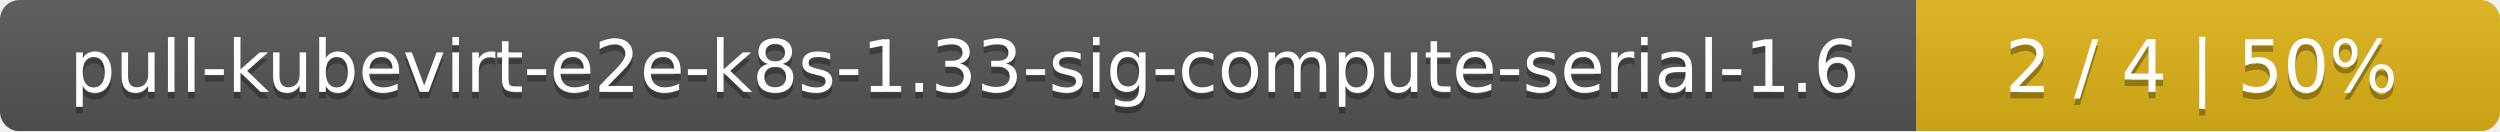
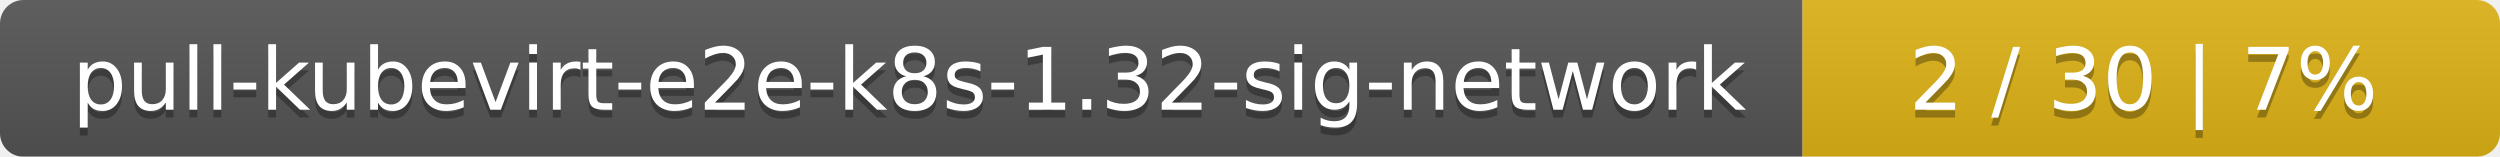
- <svg xmlns="http://www.w3.org/2000/svg" width="381" height="20">
+ <svg xmlns="http://www.w3.org/2000/svg" width="319" height="20">
  <linearGradient id="smooth" x2="0" y2="100%">
    <stop offset="0" stop-color="#bbb" stop-opacity=".1" />
    <stop offset="1" stop-opacity=".1" />
  </linearGradient>
  <mask id="round">
-     <rect width="381" height="20" rx="3" fill="#fff" />
+     <rect width="319" height="20" rx="3" fill="#fff" />
  </mask>
  <g mask="url(#round)">
-     <rect width="292" height="20" fill="#555" />
-     <rect x="292" width="89" height="20" fill="#dfb317" />
-     <rect width="381" height="20" fill="url(#smooth)" />
+     <rect width="230" height="20" fill="#555" />
+     <rect x="230" width="89" height="20" fill="#dfb317" />
+     <rect width="319" height="20" fill="url(#smooth)" />
  </g>
  <g fill="#fff" text-anchor="middle" font-family="DejaVu Sans,Verdana,Geneva,sans-serif" font-size="11">
-     <text x="147" y="15" fill="#010101" fill-opacity=".3">pull-kubevirt-e2e-k8s-1.33-sig-compute-serial-1.6</text>
-     <text x="147" y="14">pull-kubevirt-e2e-k8s-1.33-sig-compute-serial-1.6</text>
-     <text x="335.5" y="15" fill="#010101" fill-opacity=".3">2 / 4    |    50%</text>
-     <text x="335.5" y="14">2 / 4    |    50%</text>
+     <text x="116" y="15" fill="#010101" fill-opacity=".3">pull-kubevirt-e2e-k8s-1.32-sig-network</text>
+     <text x="116" y="14">pull-kubevirt-e2e-k8s-1.32-sig-network</text>
+     <text x="273.5" y="15" fill="#010101" fill-opacity=".3">2 / 30    |    7%</text>
+     <text x="273.5" y="14">2 / 30    |    7%</text>
  </g>
</svg>
